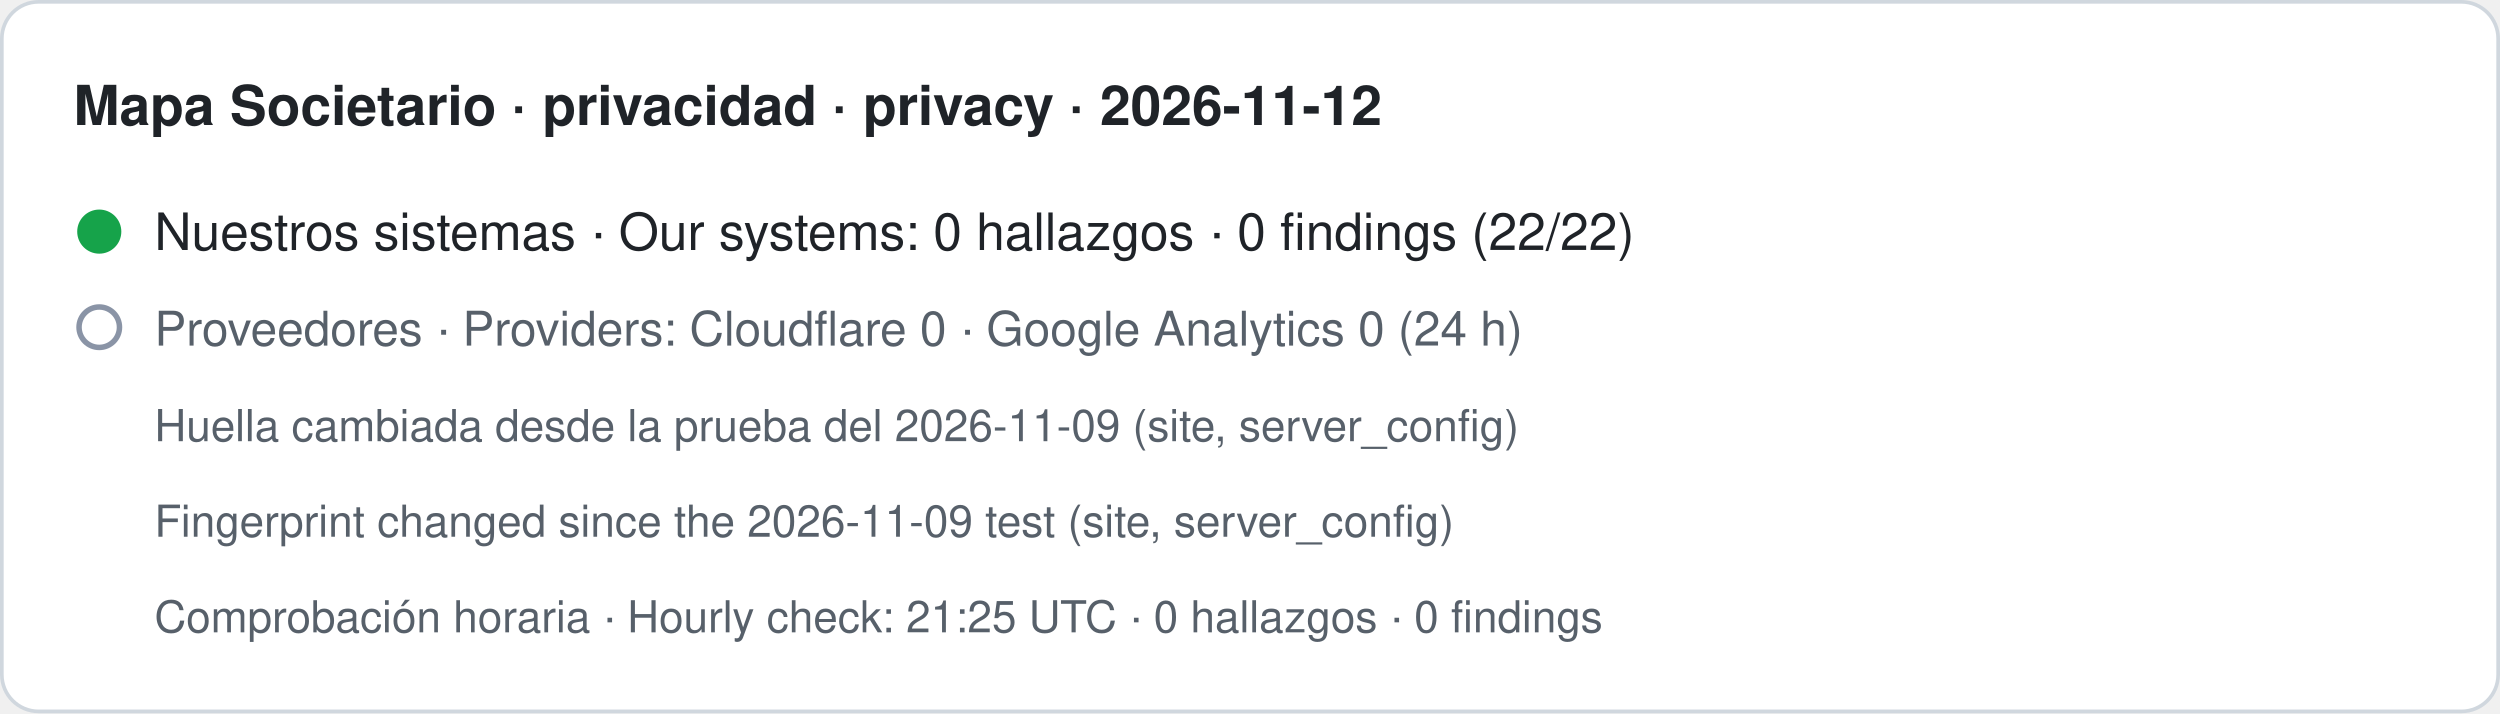
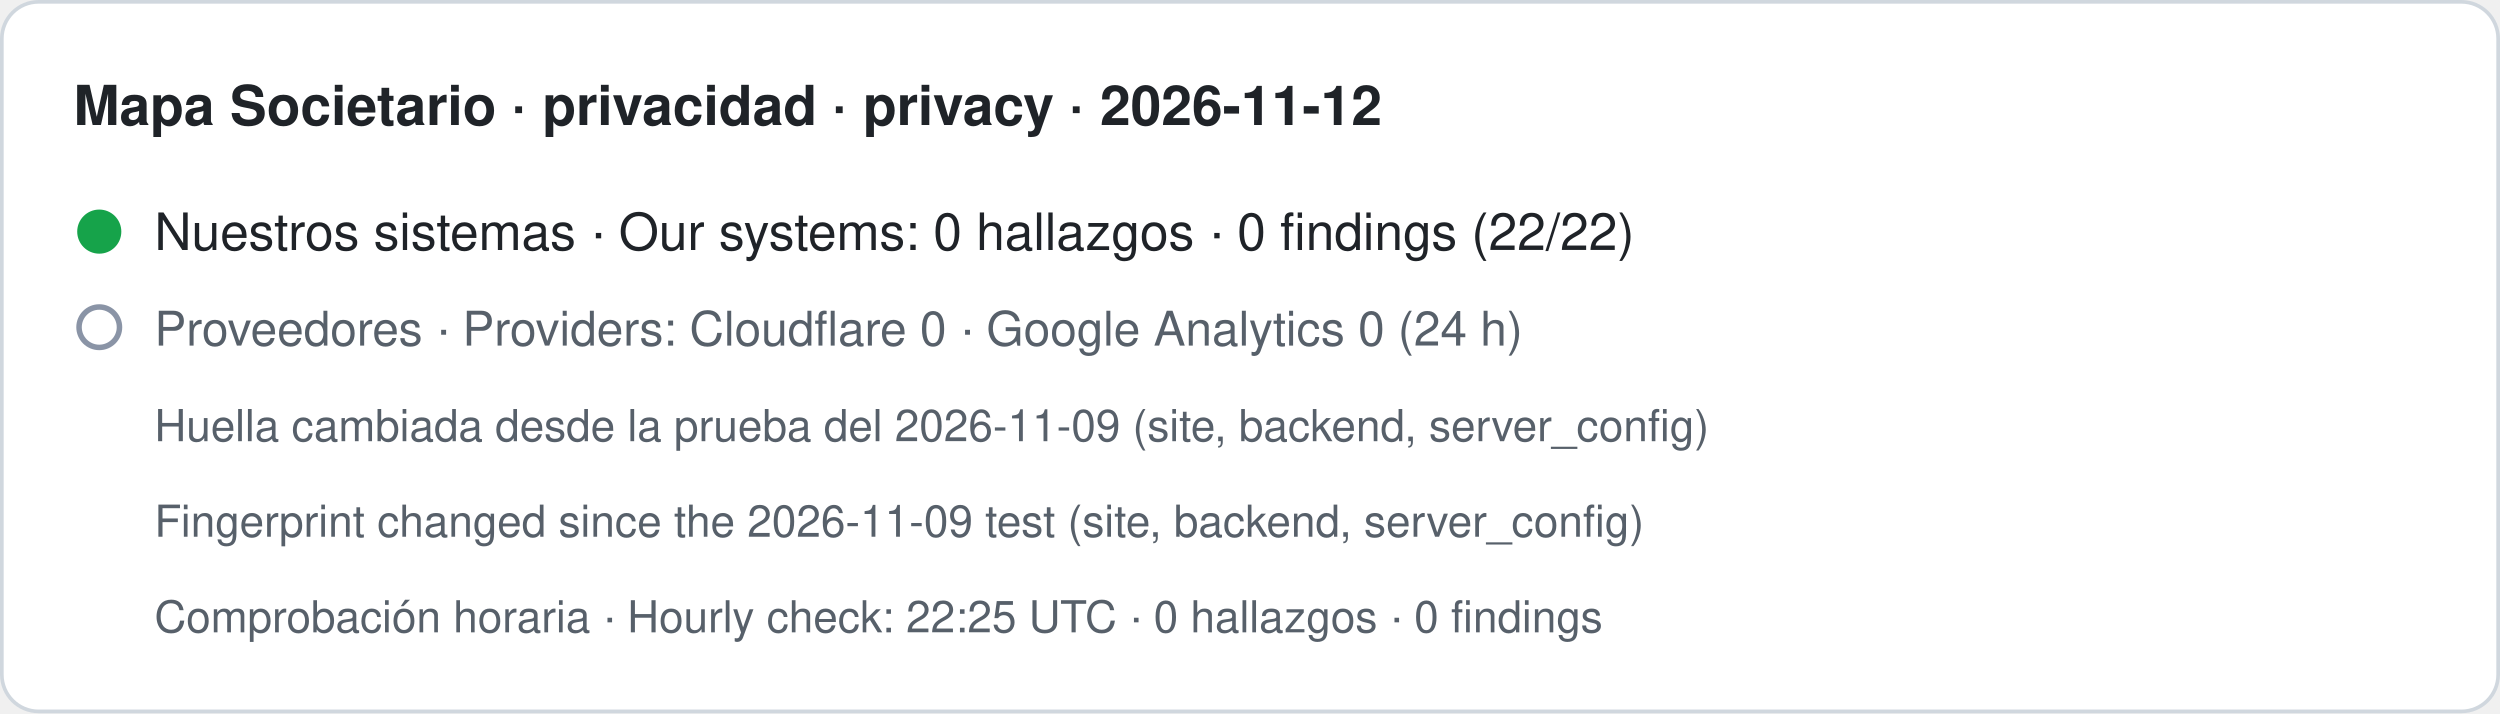
- <svg xmlns="http://www.w3.org/2000/svg" width="680" height="194" viewBox="0 0 680 194" role="img" aria-label="Mapa Societario · privacidad · privacy · 2026-11-12. Nuestros sistemas · Our systems: 0 hallazgos · 0 findings (22/22). Proveedores · Providers: Cloudflare 0 · Google Analytics 0 (24 h). Huella cambiada desde la prueba del 2026-11-09 (site, server_config) · Fingerprint changed since the 2026-11-09 test (site, server_config). Comprobación horaria · Hourly check: 21:25 UTC · 0 hallazgos · 0 findings">
+ <svg xmlns="http://www.w3.org/2000/svg" width="680" height="194" viewBox="0 0 680 194" role="img" aria-label="Mapa Societario · privacidad · privacy · 2026-11-12. Nuestros sistemas · Our systems: 0 hallazgos · 0 findings (22/22). Proveedores · Providers: Cloudflare 0 · Google Analytics 0 (24 h). Huella cambiada desde la prueba del 2026-11-09 (site, backend, server_config) · Fingerprint changed since the 2026-11-09 test (site, backend, server_config). Comprobación horaria · Hourly check: 22:25 UTC · 0 hallazgos · 0 findings">
  <rect x="0.5" y="0.5" width="679" height="193" rx="10" fill="#ffffff" stroke="#d0d7de" />
  <text x="20" y="34" font-family="-apple-system,BlinkMacSystemFont,Segoe UI,Helvetica,Arial,sans-serif" font-size="15" font-weight="600" fill="#1f2328">Mapa Societario · privacidad · privacy · 2026-11-12</text>
  <circle cx="27" cy="63" r="6" fill="#16a34a" />
  <text x="42" y="68" font-family="-apple-system,BlinkMacSystemFont,Segoe UI,Helvetica,Arial,sans-serif" font-size="14" fill="#1f2328">Nuestros sistemas · Our systems: 0 hallazgos · 0 findings (22/22)</text>
  <circle cx="27" cy="89" r="5.5" fill="none" stroke="#8a94a6" stroke-width="1.5" />
  <text x="42" y="94" font-family="-apple-system,BlinkMacSystemFont,Segoe UI,Helvetica,Arial,sans-serif" font-size="13" fill="#57606a">Proveedores · Providers: Cloudflare 0 · Google Analytics 0 (24 h)</text>
-   <text x="42" y="120" font-family="-apple-system,BlinkMacSystemFont,Segoe UI,Helvetica,Arial,sans-serif" font-size="12" fill="#57606a">Huella cambiada desde la prueba del 2026-11-09 (site, server_config)</text>
-   <text x="42" y="146" font-family="-apple-system,BlinkMacSystemFont,Segoe UI,Helvetica,Arial,sans-serif" font-size="12" fill="#57606a">Fingerprint changed since the 2026-11-09 test (site, server_config)</text>
-   <text x="42" y="172" font-family="-apple-system,BlinkMacSystemFont,Segoe UI,Helvetica,Arial,sans-serif" font-size="12" fill="#57606a">Comprobación horaria · Hourly check: 21:25 UTC · 0 hallazgos · 0 findings</text>
+   <text x="42" y="120" font-family="-apple-system,BlinkMacSystemFont,Segoe UI,Helvetica,Arial,sans-serif" font-size="12" fill="#57606a">Huella cambiada desde la prueba del 2026-11-09 (site, backend, server_config)</text>
+   <text x="42" y="146" font-family="-apple-system,BlinkMacSystemFont,Segoe UI,Helvetica,Arial,sans-serif" font-size="12" fill="#57606a">Fingerprint changed since the 2026-11-09 test (site, backend, server_config)</text>
+   <text x="42" y="172" font-family="-apple-system,BlinkMacSystemFont,Segoe UI,Helvetica,Arial,sans-serif" font-size="12" fill="#57606a">Comprobación horaria · Hourly check: 22:25 UTC · 0 hallazgos · 0 findings</text>
</svg>
